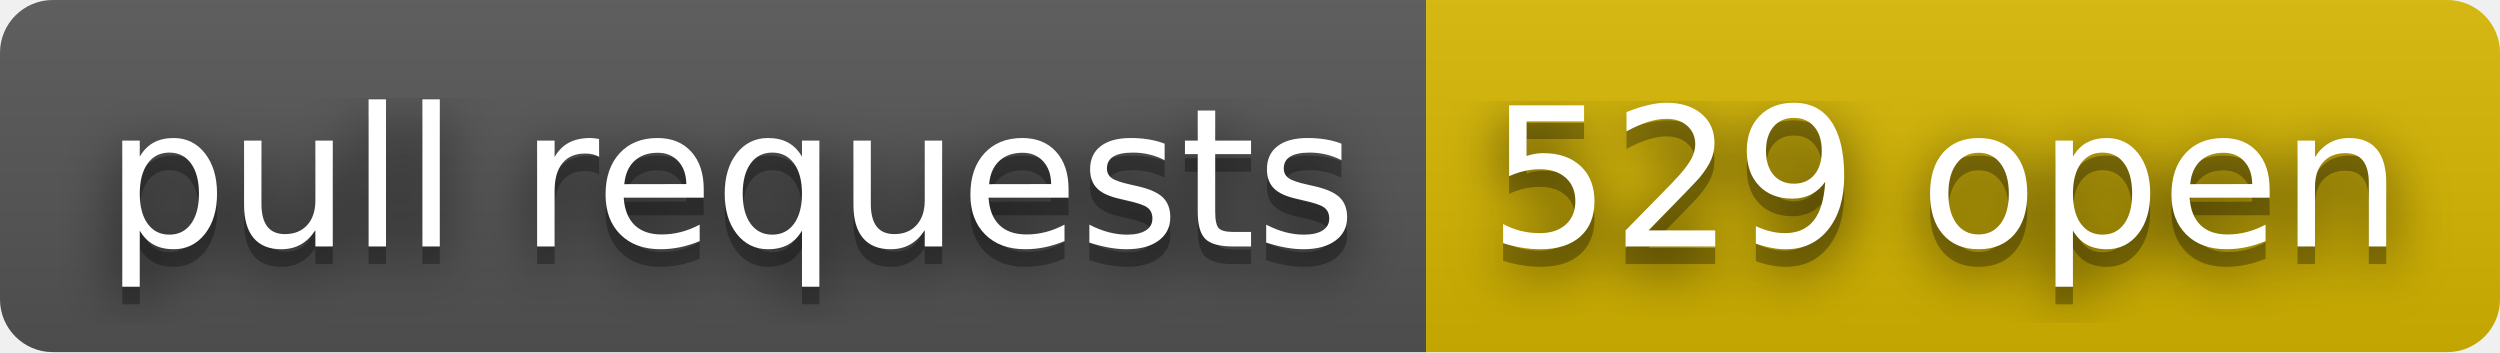
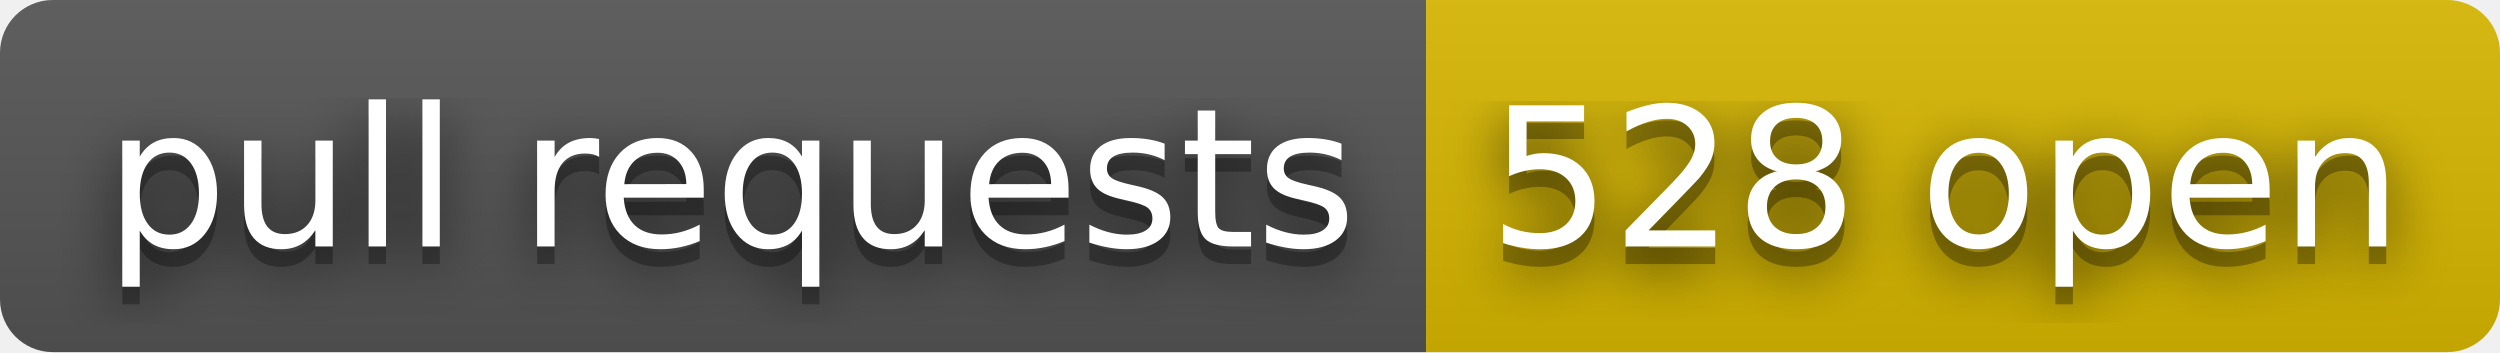
- <svg xmlns="http://www.w3.org/2000/svg" width="142" height="20" role="img" aria-label="pull requests: 529 open">
+ <svg xmlns="http://www.w3.org/2000/svg" width="142" height="20" role="img" aria-label="pull requests: 528 open">
  <filter id="blur">
    <feGaussianBlur stdDeviation="16" />
  </filter>
  <linearGradient id="s" x2="0" y2="100%">
    <stop offset="0" stop-color="#bbb" stop-opacity=".1" />
    <stop offset="1" stop-opacity=".1" />
  </linearGradient>
  <clipPath id="r">
    <rect width="142" height="20" rx="3" />
  </clipPath>
  <g clip-path="url(#r)">
    <rect width="81" height="20" fill="#555" />
    <rect x="81" width="61" height="20" fill="#d8b800" />
    <rect width="142" height="20" fill="url(#s)" />
  </g>
  <g fill="#fff" text-anchor="middle" font-family="Verdana,Geneva,DejaVu Sans,sans-serif" text-rendering="geometricPrecision" font-size="110">
    <g transform="scale(.1)">
      <g aria-hidden="true" fill="#010101">
        <text x="415" y="150" fill-opacity=".8" filter="url(#blur)" textLength="710">pull requests</text>
        <text x="415" y="150" fill-opacity=".3" textLength="710">pull requests</text>
      </g>
      <text x="415" y="140" textLength="710">pull requests</text>
    </g>
    <g transform="scale(.1)">
      <g aria-hidden="true" fill="#010101">
-         <text x="1105" y="150" fill-opacity=".8" filter="url(#blur)" textLength="510">529 open</text>
-         <text x="1105" y="150" fill-opacity=".3" textLength="510">529 open</text>
+         <text x="1105" y="150" fill-opacity=".8" filter="url(#blur)" textLength="510">528 open</text>
+         <text x="1105" y="150" fill-opacity=".3" textLength="510">528 open</text>
      </g>
-       <text x="1105" y="140" textLength="510">529 open</text>
+       <text x="1105" y="140" textLength="510">528 open</text>
    </g>
  </g>
</svg>
